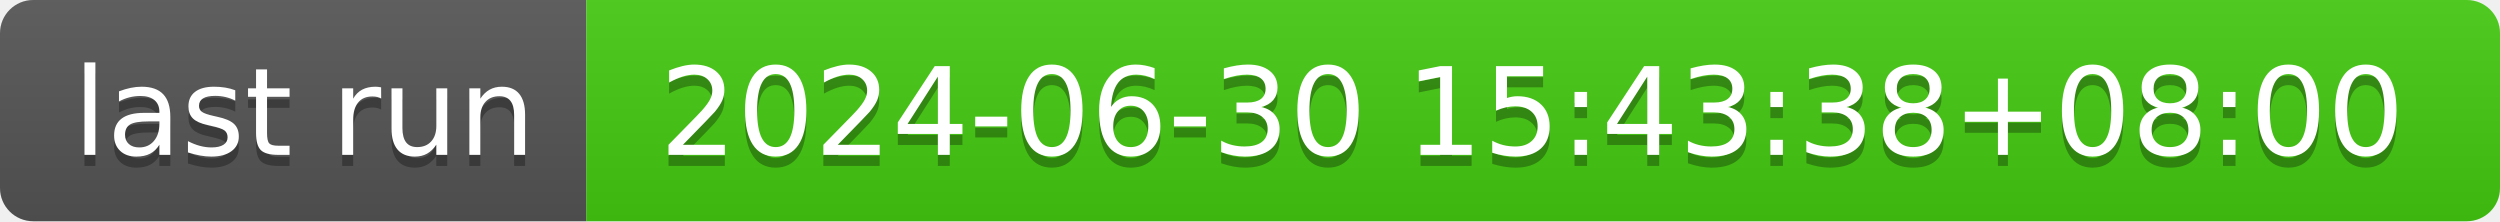
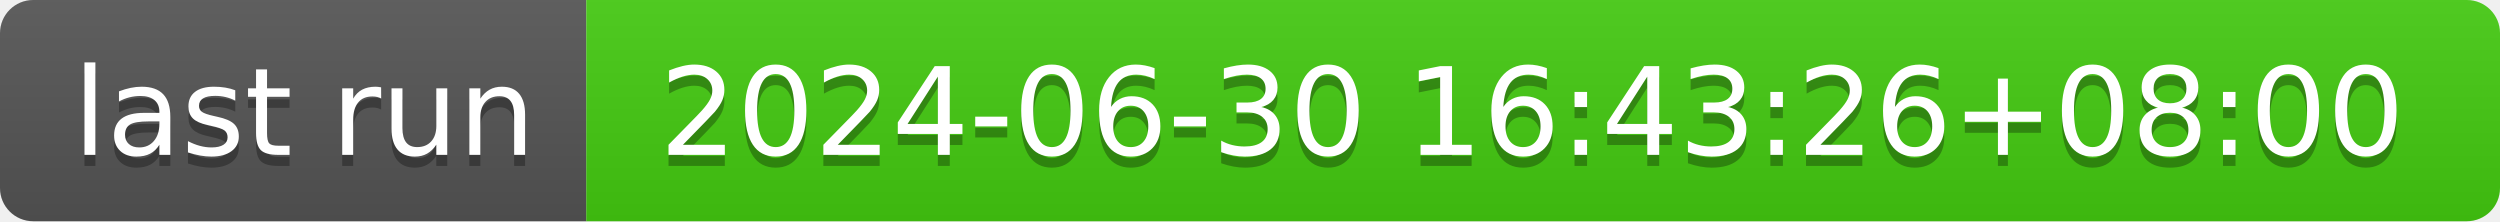
- <svg xmlns="http://www.w3.org/2000/svg" width="226" height="20" role="img" aria-label="last run: 2024-06-30 15:43:38+08:00">
+ <svg xmlns="http://www.w3.org/2000/svg" width="226" height="20" role="img" aria-label="last run: 2024-06-30 16:43:26+08:00">
  <linearGradient id="s" x2="0" y2="100%">
    <stop offset="0" stop-color="#bbb" stop-opacity=".1" />
    <stop offset="1" stop-opacity=".1" />
  </linearGradient>
  <clipPath id="r">
    <rect width="226" height="20" rx="3" fill="#fff" />
  </clipPath>
  <g clip-path="url(#r)">
    <rect width="53" height="20" fill="#555" />
    <rect x="53" width="173" height="20" fill="#4c1" />
    <rect width="226" height="20" fill="url(#s)" />
  </g>
  <g fill="#fff" text-anchor="middle" font-family="Verdana,Geneva,DejaVu Sans,sans-serif" text-rendering="geometricPrecision" font-size="110">
    <text aria-hidden="true" x="275" y="150" fill="#010101" fill-opacity=".3" transform="scale(.1)" textLength="430">last run</text>
    <text x="275" y="140" transform="scale(.1)" fill="#fff" textLength="430">last run</text>
-     <text aria-hidden="true" x="1385" y="150" fill="#010101" fill-opacity=".3" transform="scale(.1)" textLength="1630">2024-06-30 15:43:38+08:00</text>
-     <text x="1385" y="140" transform="scale(.1)" fill="#fff" textLength="1630">2024-06-30 15:43:38+08:00</text>
+     <text aria-hidden="true" x="1385" y="150" fill="#010101" fill-opacity=".3" transform="scale(.1)" textLength="1630">2024-06-30 16:43:26+08:00</text>
+     <text x="1385" y="140" transform="scale(.1)" fill="#fff" textLength="1630">2024-06-30 16:43:26+08:00</text>
  </g>
</svg>
